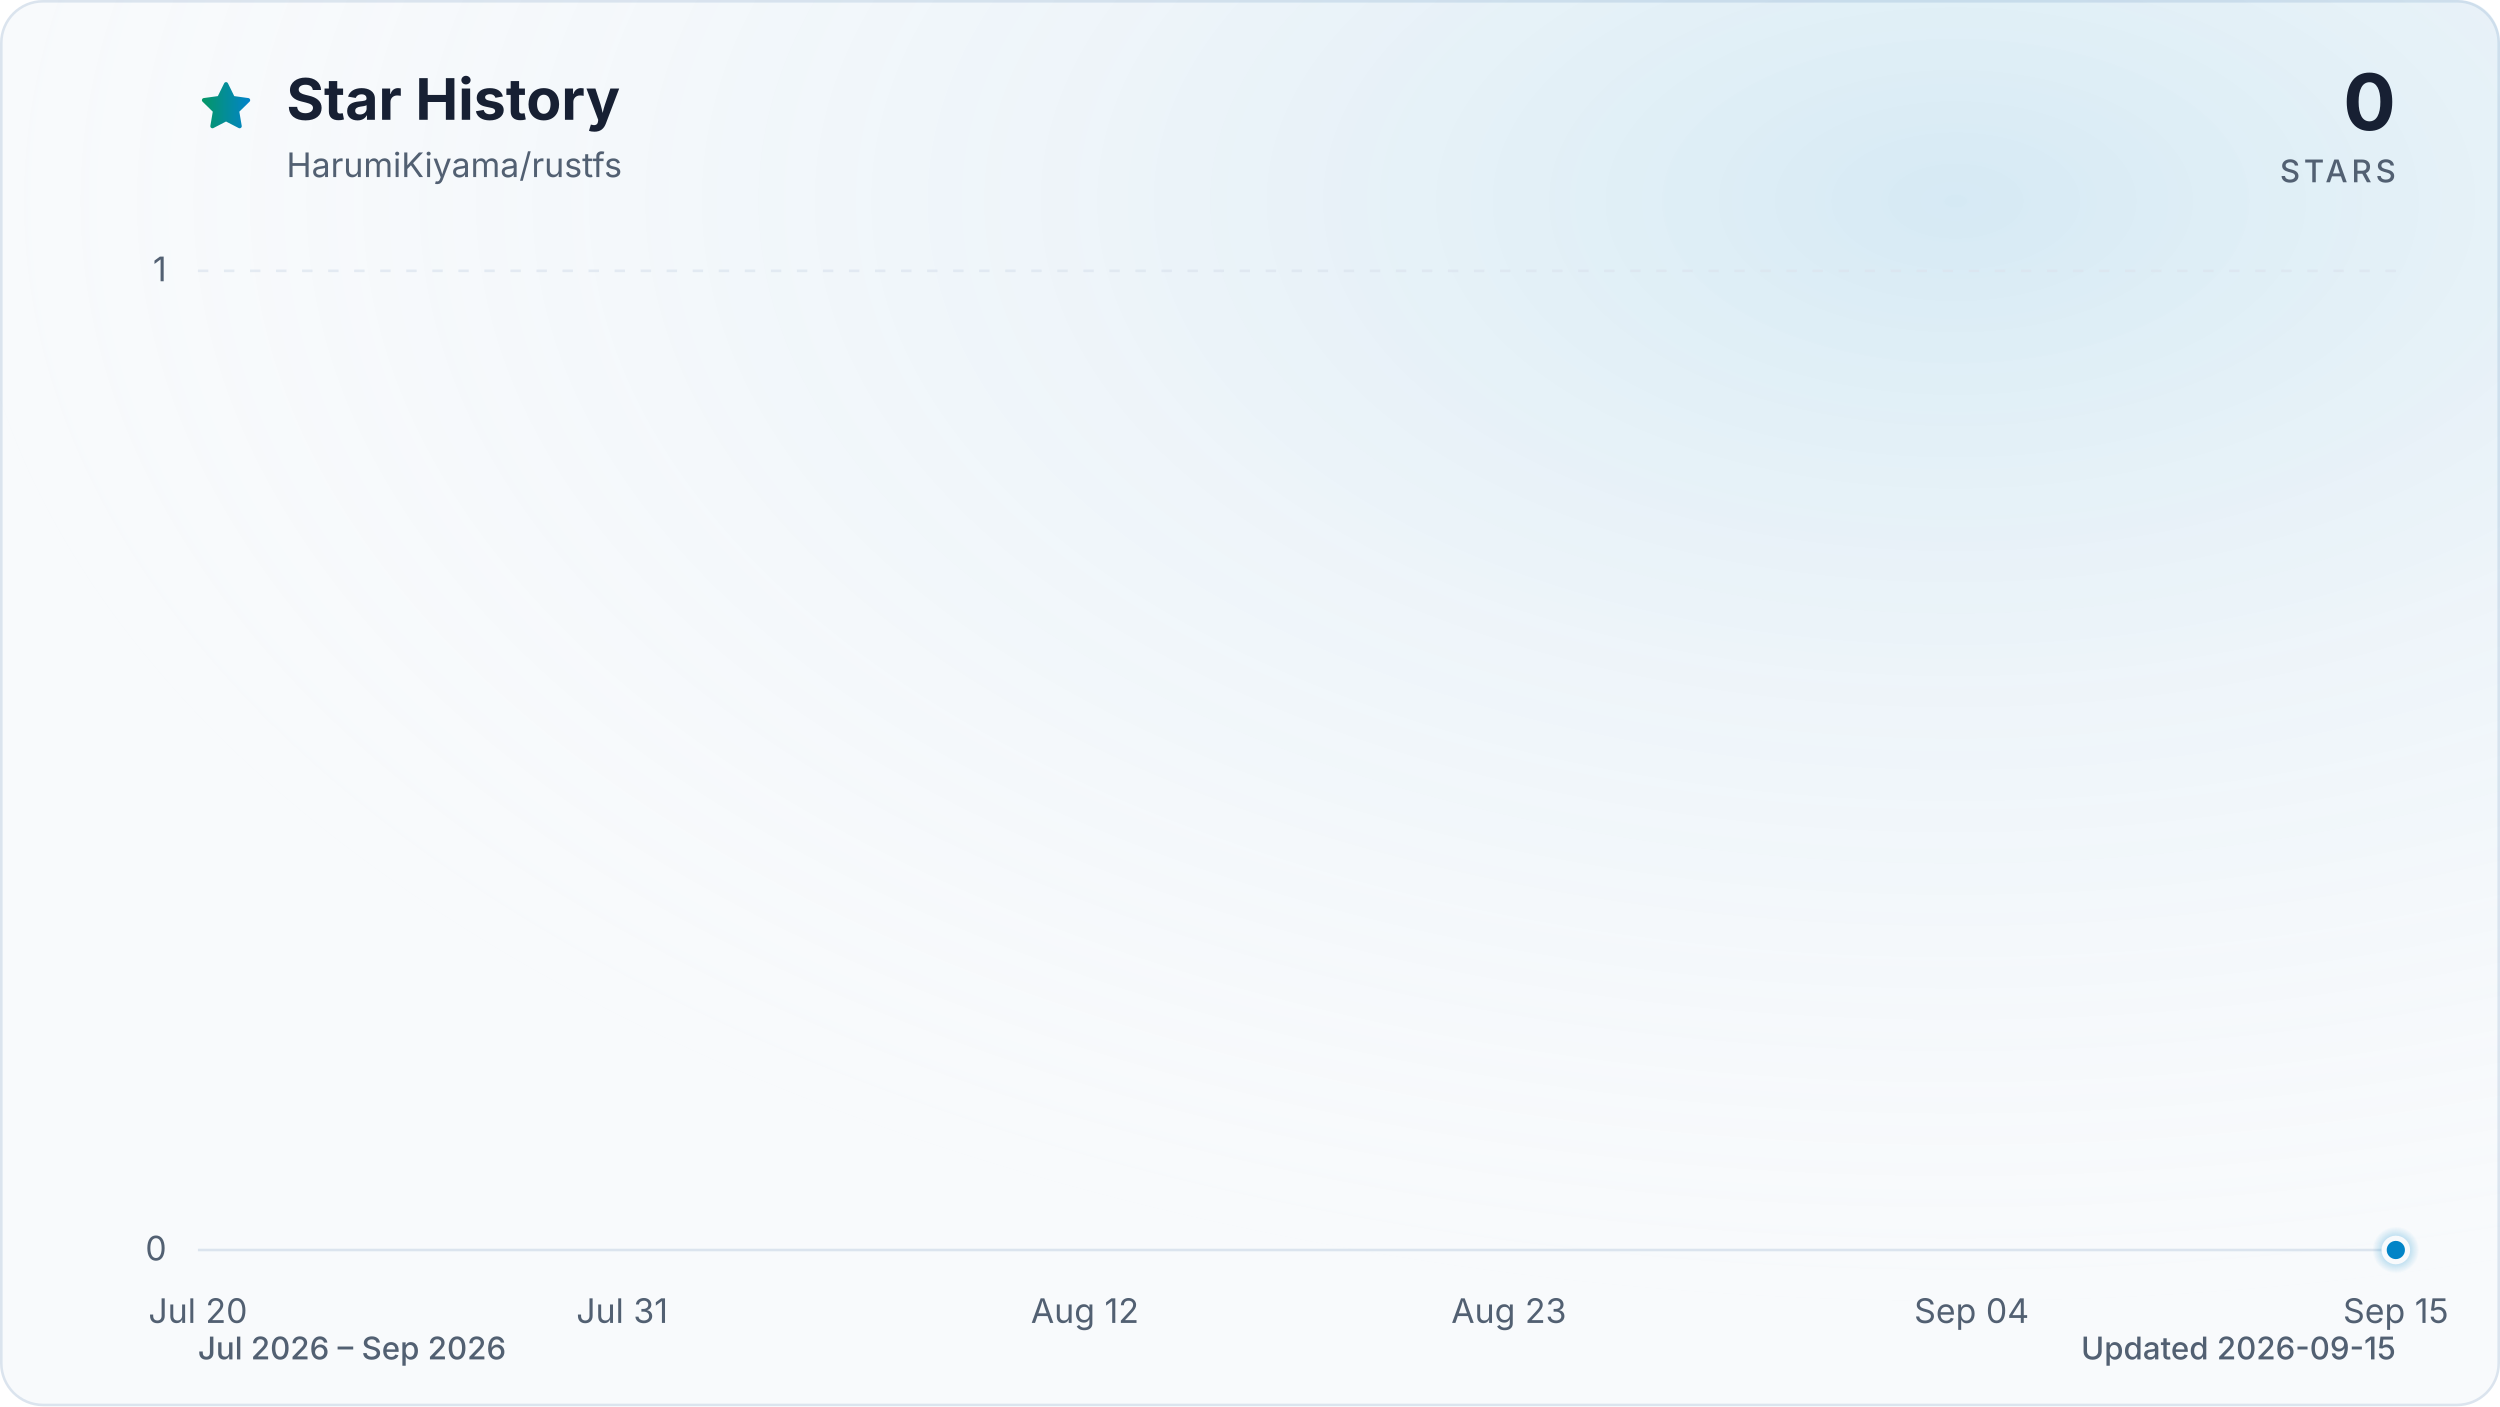
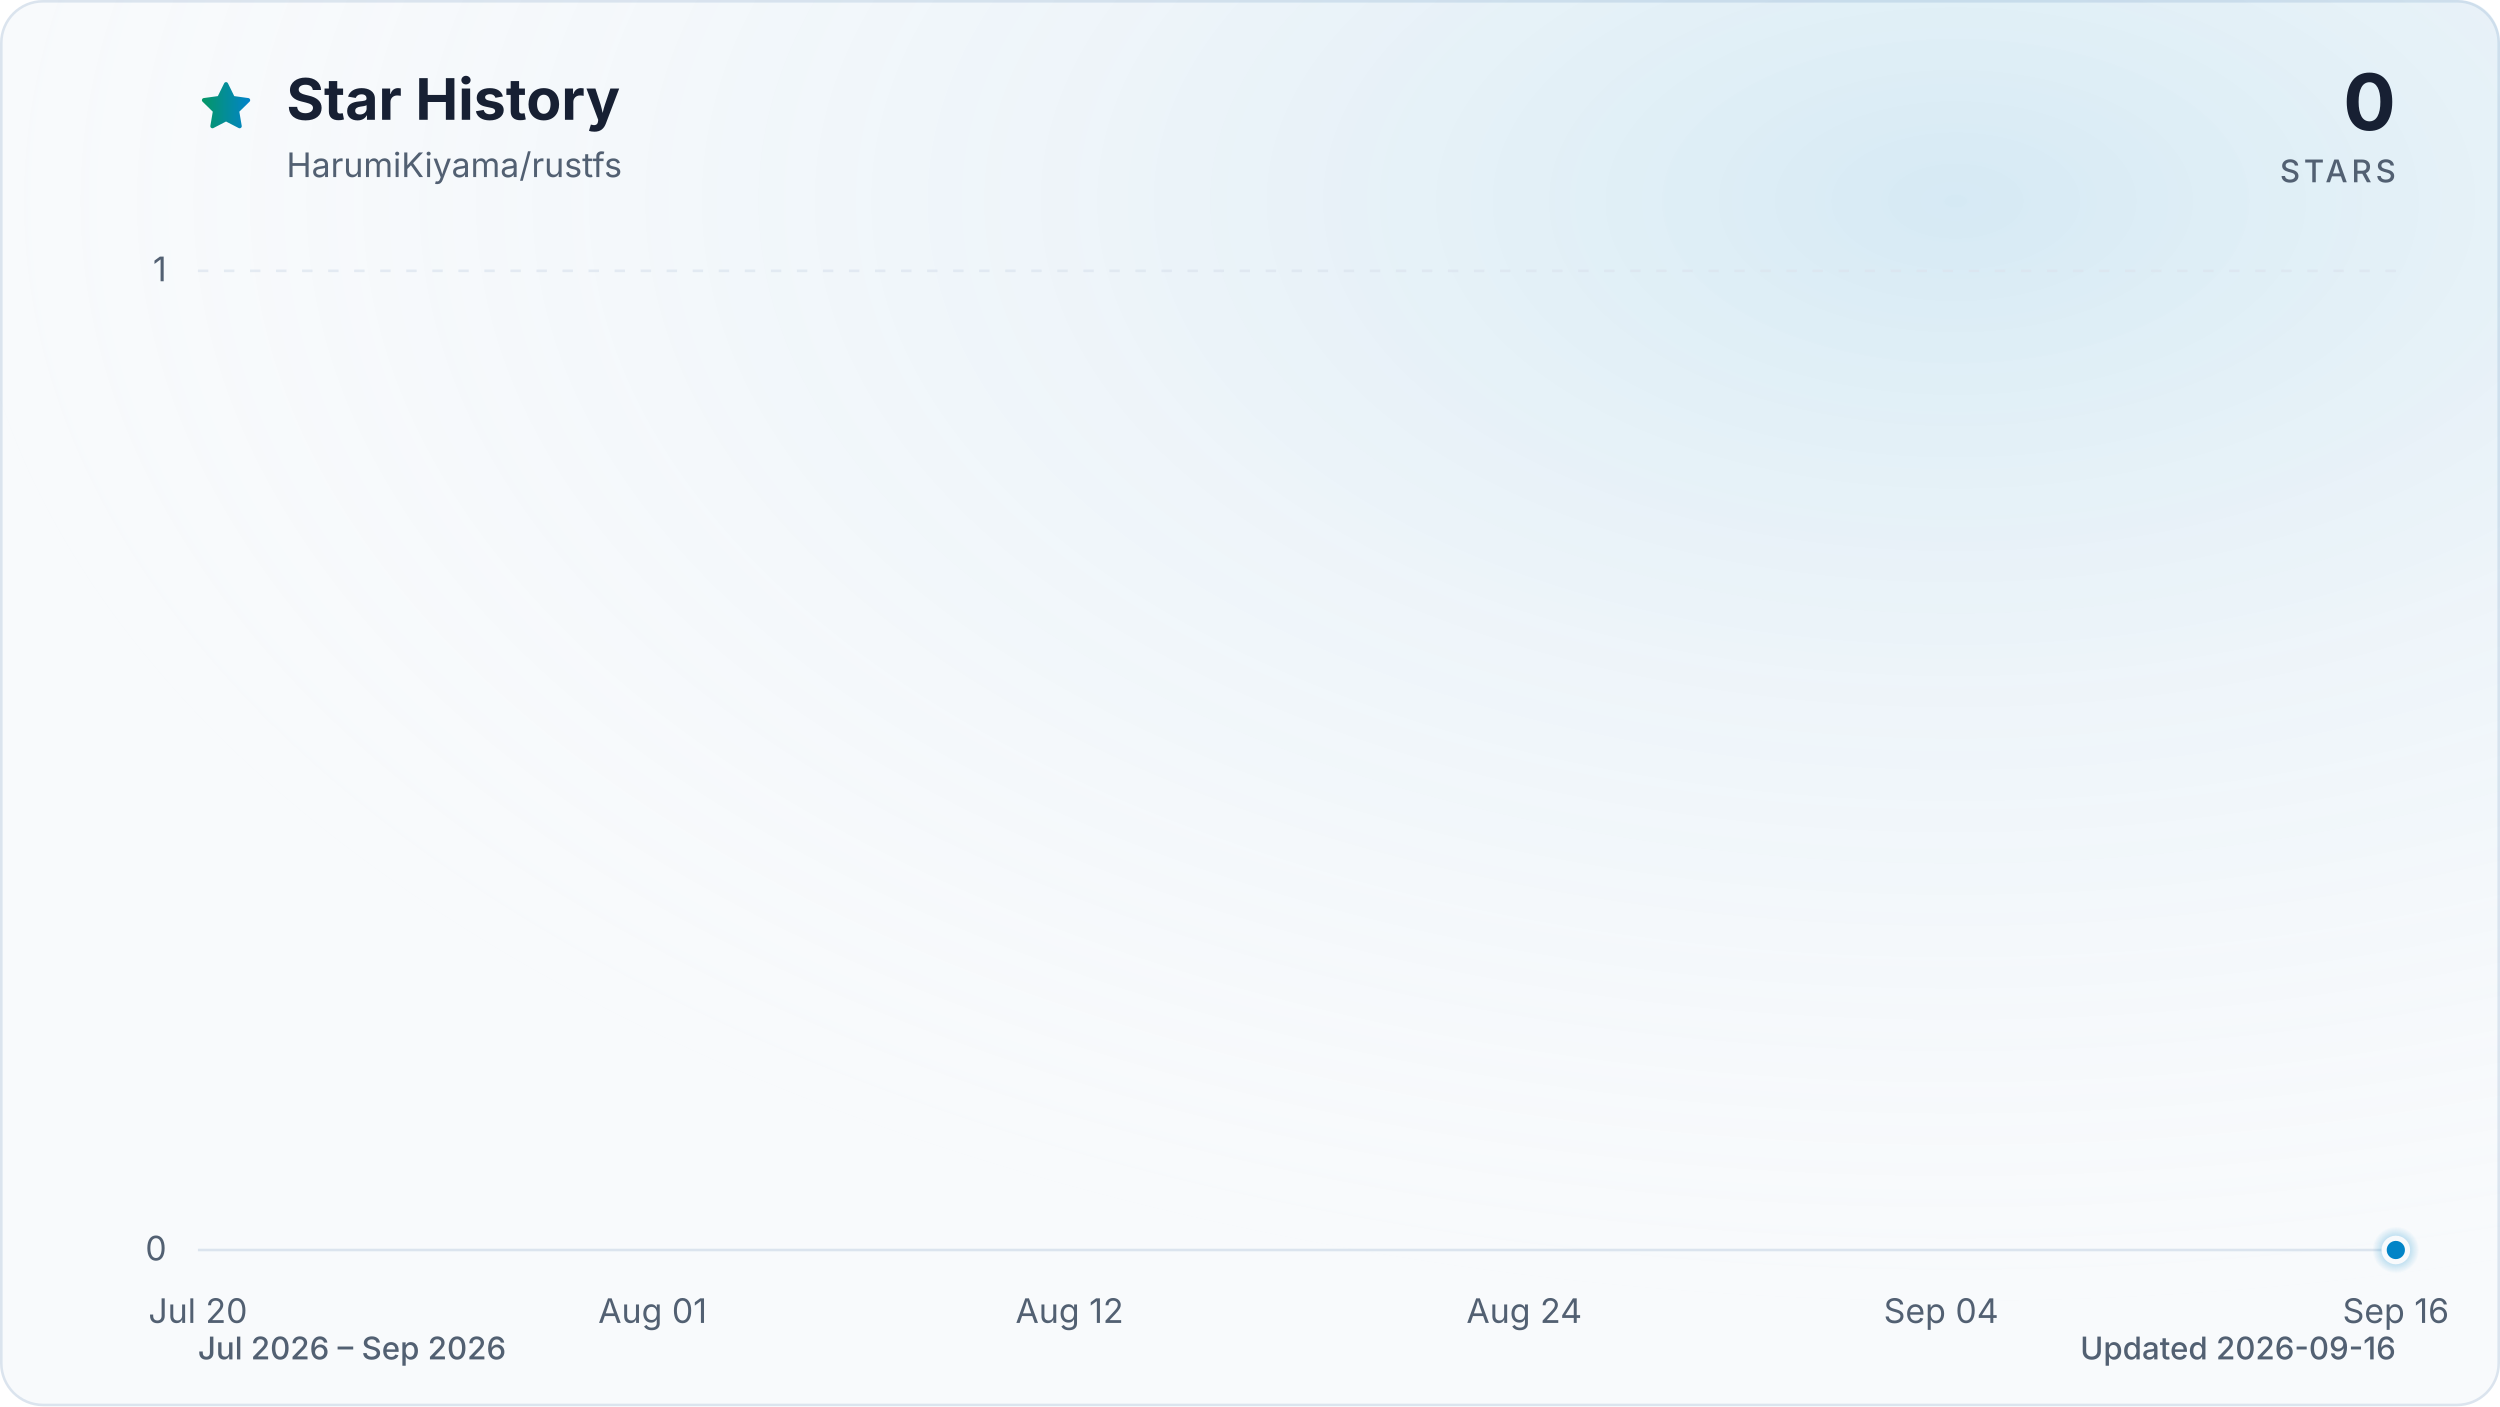
<svg xmlns="http://www.w3.org/2000/svg" viewBox="0 0 960 540" role="img" aria-labelledby="title description" data-style="gradient" data-variant="glow" data-animated="true">
  <defs>
    <linearGradient id="trend" x1="0" y1="0" x2="1" y2="0">
      <stop offset="0%" stop-color="#059669" />
      <stop offset="100%" stop-color="#0284c7" />
    </linearGradient>
    <linearGradient id="area" x1="0" y1="0" x2="0" y2="1">
      <stop offset="0%" stop-color="#059669" stop-opacity="0.30" />
      <stop offset="55%" stop-color="#0284c7" stop-opacity="0.10" />
      <stop offset="100%" stop-color="#0284c7" stop-opacity="0.01" />
    </linearGradient>
    <radialGradient id="marker-halo" cx="50%" cy="50%" r="50%">
      <stop offset="0%" stop-color="#0284c7" stop-opacity="0.55" />
      <stop offset="100%" stop-color="#0284c7" stop-opacity="0" />
    </radialGradient>
    <radialGradient id="surface-glow" cx="78%" cy="14%" r="80%">
      <stop offset="0%" stop-color="#0284c7" stop-opacity="0.14" />
      <stop offset="100%" stop-color="#f8fafc" stop-opacity="0" />
    </radialGradient>
    <filter id="trend-glow" x="-20%" y="-20%" width="140%" height="140%">
      <feGaussianBlur stdDeviation="7" />
    </filter>
  </defs>
  <style>
.trend-enter{transform-box:fill-box;transform-origin:center;animation:trend-enter 520ms cubic-bezier(0.16,1,0.3,1)}
.marker-enter{transform-box:fill-box;transform-origin:center;animation:marker-enter 320ms cubic-bezier(0.16,1,0.3,1) 200ms both}
.marker-pulse{transform-box:fill-box;transform-origin:center;animation:marker-pulse 2.6s ease-out infinite}
@keyframes trend-enter{from{opacity:.35;transform:translateY(10px)}to{opacity:1;transform:translateY(0)}}
@keyframes marker-enter{from{opacity:0;transform:scale(.4)}to{opacity:1;transform:scale(1)}}
@keyframes marker-pulse{0%{opacity:.5;transform:scale(.7)}70%,100%{opacity:0;transform:scale(2.1)}}
@media (prefers-reduced-motion:reduce){.trend-enter,.marker-enter,.marker-pulse{animation:none!important}}
@media (prefers-reduced-motion:reduce){.marker-pulse{opacity:0}}
</style>
  <rect x="0.5" y="0.5" width="959" height="539" fill="#f8fafc" stroke="#dbe4ee" stroke-width="1" rx="16" />
  <rect width="960" height="540" fill="url(#surface-glow)" rx="16" />
  <path d="M12 2.6l2.9 5.9 6.5.9-4.7 4.6 1.1 6.5-5.8-3-5.8 3 1.1-6.5-4.7-4.6 6.5-.9L12 2.6Z" transform="translate(76 30) scale(.9)" fill="url(#trend)" stroke="url(#trend)" stroke-width="1.8" stroke-linejoin="round" aria-hidden="true" />
  <text x="110" y="46" fill="#172033" font-family="ui-sans-serif, system-ui, -apple-system, BlinkMacSystemFont, 'Segoe UI', sans-serif" font-size="22" font-weight="700">Star History</text>
  <text x="110" y="68" fill="#526072" font-family="ui-sans-serif, system-ui, -apple-system, BlinkMacSystemFont, 'Segoe UI', sans-serif" font-size="13">HarumiKiyama/rustfs</text>
  <text x="920" y="50" fill="#172033" font-family="ui-sans-serif, system-ui, -apple-system, BlinkMacSystemFont, 'Segoe UI', sans-serif" font-size="30" font-weight="700" text-anchor="end">0</text>
  <text x="920" y="70" fill="#526072" font-family="ui-sans-serif, system-ui, -apple-system, BlinkMacSystemFont, 'Segoe UI', sans-serif" font-size="12" font-weight="500" letter-spacing="1.5" text-anchor="end">STARS</text>
  <line x1="76" y1="480.0" x2="920" y2="480.0" stroke="#dbe4ee" stroke-width="1" stroke-dasharray="0" opacity="1" />
  <text x="64" y="484.0" fill="#526072" font-family="ui-sans-serif, system-ui, -apple-system, BlinkMacSystemFont, 'Segoe UI', sans-serif" font-size="13" text-anchor="end">0</text>
  <line x1="76" y1="104.0" x2="920" y2="104.0" stroke="#dbe4ee" stroke-width="1" stroke-dasharray="4 6" opacity="0.7" />
  <text x="64" y="108.0" fill="#526072" font-family="ui-sans-serif, system-ui, -apple-system, BlinkMacSystemFont, 'Segoe UI', sans-serif" font-size="13" text-anchor="end">1</text>
  <text x="76.0" y="508" fill="#526072" font-family="ui-sans-serif, system-ui, -apple-system, BlinkMacSystemFont, 'Segoe UI', sans-serif" font-size="13" text-anchor="middle">Jul 20</text>
-   <text x="238.9" y="508" fill="#526072" font-family="ui-sans-serif, system-ui, -apple-system, BlinkMacSystemFont, 'Segoe UI', sans-serif" font-size="13" text-anchor="middle">Jul 31</text>
-   <text x="416.6" y="508" fill="#526072" font-family="ui-sans-serif, system-ui, -apple-system, BlinkMacSystemFont, 'Segoe UI', sans-serif" font-size="13" text-anchor="middle">Aug 12</text>
-   <text x="579.4" y="508" fill="#526072" font-family="ui-sans-serif, system-ui, -apple-system, BlinkMacSystemFont, 'Segoe UI', sans-serif" font-size="13" text-anchor="middle">Aug 23</text>
-   <text x="757.1" y="508" fill="#526072" font-family="ui-sans-serif, system-ui, -apple-system, BlinkMacSystemFont, 'Segoe UI', sans-serif" font-size="13" text-anchor="middle">Sep 04</text>
-   <text x="920.0" y="508" fill="#526072" font-family="ui-sans-serif, system-ui, -apple-system, BlinkMacSystemFont, 'Segoe UI', sans-serif" font-size="13" text-anchor="middle">Sep 15</text>
+   <text x="250.6" y="508" fill="#526072" font-family="ui-sans-serif, system-ui, -apple-system, BlinkMacSystemFont, 'Segoe UI', sans-serif" font-size="13" text-anchor="middle">Aug 01</text>
+   <text x="410.7" y="508" fill="#526072" font-family="ui-sans-serif, system-ui, -apple-system, BlinkMacSystemFont, 'Segoe UI', sans-serif" font-size="13" text-anchor="middle">Aug 12</text>
+   <text x="585.3" y="508" fill="#526072" font-family="ui-sans-serif, system-ui, -apple-system, BlinkMacSystemFont, 'Segoe UI', sans-serif" font-size="13" text-anchor="middle">Aug 24</text>
+   <text x="745.4" y="508" fill="#526072" font-family="ui-sans-serif, system-ui, -apple-system, BlinkMacSystemFont, 'Segoe UI', sans-serif" font-size="13" text-anchor="middle">Sep 04</text>
+   <text x="920.0" y="508" fill="#526072" font-family="ui-sans-serif, system-ui, -apple-system, BlinkMacSystemFont, 'Segoe UI', sans-serif" font-size="13" text-anchor="middle">Sep 16</text>
  <g class="trend-enter">
-     <path d="M 76.0 480.0 C 80.9 480.0, 85.9 480.0, 90.8 480.0 C 95.7 480.0, 100.7 480.0, 105.6 480.0 C 110.5 480.0, 115.5 480.0, 120.4 480.0 C 125.4 480.0, 130.3 480.0, 135.2 480.0 C 140.2 480.0, 145.1 480.0, 150.0 480.0 C 155.0 480.0, 159.9 480.0, 164.8 480.0 C 169.8 480.0, 174.7 480.0, 179.6 480.0 C 184.6 480.0, 189.5 480.0, 194.5 480.0 C 199.4 480.0, 204.3 480.0, 209.3 480.0 C 214.2 480.0, 219.1 480.0, 224.1 480.0 C 229.0 480.0, 233.9 480.0, 238.9 480.0 C 243.8 480.0, 248.7 480.0, 253.7 480.0 C 258.6 480.0, 263.6 480.0, 268.5 480.0 C 273.4 480.0, 278.4 480.0, 283.3 480.0 C 288.2 480.0, 293.2 480.0, 298.1 480.0 C 303.0 480.0, 308.0 480.0, 312.9 480.0 C 317.8 480.0, 322.8 480.0, 327.7 480.0 C 332.7 480.0, 337.6 480.0, 342.5 480.0 C 347.5 480.0, 352.4 480.0, 357.3 480.0 C 362.3 480.0, 367.2 480.0, 372.1 480.0 C 377.1 480.0, 382.0 480.0, 386.9 480.0 C 391.9 480.0, 396.8 480.0, 401.8 480.0 C 406.7 480.0, 411.6 480.0, 416.6 480.0 C 421.5 480.0, 426.4 480.0, 431.4 480.0 C 436.3 480.0, 441.2 480.0, 446.2 480.0 C 451.1 480.0, 456.0 480.0, 461.0 480.0 C 465.9 480.0, 470.9 480.0, 475.8 480.0 C 480.7 480.0, 485.7 480.0, 490.6 480.0 C 495.5 480.0, 500.5 480.0, 505.4 480.0 C 510.3 480.0, 515.3 480.0, 520.2 480.0 C 525.1 480.0, 530.1 480.0, 535.0 480.0 C 540.0 480.0, 544.9 480.0, 549.8 480.0 C 554.8 480.0, 559.7 480.0, 564.6 480.0 C 569.6 480.0, 574.5 480.0, 579.4 480.0 C 584.4 480.0, 589.3 480.0, 594.2 480.0 C 599.2 480.0, 604.1 480.0, 609.1 480.0 C 614.0 480.0, 618.9 480.0, 623.9 480.0 C 628.8 480.0, 633.7 480.0, 638.7 480.0 C 643.6 480.0, 648.5 480.0, 653.5 480.0 C 658.4 480.0, 663.3 480.0, 668.3 480.0 C 673.2 480.0, 678.2 480.0, 683.1 480.0 C 688.0 480.0, 693.0 480.0, 697.9 480.0 C 702.8 480.0, 707.8 480.0, 712.7 480.0 C 717.6 480.0, 722.6 480.0, 727.5 480.0 C 732.4 480.0, 737.4 480.0, 742.3 480.0 C 747.3 480.0, 752.2 480.0, 757.1 480.0 C 762.1 480.0, 767.0 480.0, 771.9 480.0 C 776.9 480.0, 781.8 480.0, 786.7 480.0 C 791.7 480.0, 796.6 480.0, 801.5 480.0 C 806.5 480.0, 811.4 480.0, 816.4 480.0 C 821.3 480.0, 826.2 480.0, 831.2 480.0 C 836.1 480.0, 841.0 480.0, 846.0 480.0 C 850.9 480.0, 855.8 480.0, 860.8 480.0 C 865.7 480.0, 870.6 480.0, 875.6 480.0 C 880.5 480.0, 885.5 480.0, 890.4 480.0 C 895.3 480.0, 900.3 480.0, 905.2 480.0 C 910.1 480.0, 915.1 480.0, 920.0 480.0 L 920.0 480.0 L 76.0 480.0 Z" fill="url(#area)" />
-     <path d="M 76.0 480.0 C 80.9 480.0, 85.9 480.0, 90.8 480.0 C 95.7 480.0, 100.7 480.0, 105.6 480.0 C 110.5 480.0, 115.5 480.0, 120.4 480.0 C 125.4 480.0, 130.3 480.0, 135.2 480.0 C 140.2 480.0, 145.1 480.0, 150.0 480.0 C 155.0 480.0, 159.9 480.0, 164.8 480.0 C 169.8 480.0, 174.7 480.0, 179.6 480.0 C 184.6 480.0, 189.5 480.0, 194.5 480.0 C 199.4 480.0, 204.3 480.0, 209.3 480.0 C 214.2 480.0, 219.1 480.0, 224.1 480.0 C 229.0 480.0, 233.9 480.0, 238.9 480.0 C 243.8 480.0, 248.7 480.0, 253.7 480.0 C 258.6 480.0, 263.6 480.0, 268.5 480.0 C 273.4 480.0, 278.4 480.0, 283.3 480.0 C 288.2 480.0, 293.2 480.0, 298.1 480.0 C 303.0 480.0, 308.0 480.0, 312.9 480.0 C 317.8 480.0, 322.8 480.0, 327.7 480.0 C 332.7 480.0, 337.6 480.0, 342.5 480.0 C 347.5 480.0, 352.4 480.0, 357.3 480.0 C 362.3 480.0, 367.2 480.0, 372.1 480.0 C 377.1 480.0, 382.0 480.0, 386.9 480.0 C 391.9 480.0, 396.8 480.0, 401.8 480.0 C 406.7 480.0, 411.6 480.0, 416.6 480.0 C 421.5 480.0, 426.4 480.0, 431.4 480.0 C 436.3 480.0, 441.2 480.0, 446.2 480.0 C 451.1 480.0, 456.0 480.0, 461.0 480.0 C 465.9 480.0, 470.9 480.0, 475.8 480.0 C 480.7 480.0, 485.7 480.0, 490.6 480.0 C 495.5 480.0, 500.5 480.0, 505.4 480.0 C 510.3 480.0, 515.3 480.0, 520.2 480.0 C 525.1 480.0, 530.1 480.0, 535.0 480.0 C 540.0 480.0, 544.9 480.0, 549.8 480.0 C 554.8 480.0, 559.7 480.0, 564.6 480.0 C 569.6 480.0, 574.5 480.0, 579.4 480.0 C 584.4 480.0, 589.3 480.0, 594.2 480.0 C 599.2 480.0, 604.1 480.0, 609.1 480.0 C 614.0 480.0, 618.9 480.0, 623.9 480.0 C 628.8 480.0, 633.7 480.0, 638.7 480.0 C 643.6 480.0, 648.5 480.0, 653.5 480.0 C 658.4 480.0, 663.3 480.0, 668.3 480.0 C 673.2 480.0, 678.2 480.0, 683.1 480.0 C 688.0 480.0, 693.0 480.0, 697.9 480.0 C 702.8 480.0, 707.8 480.0, 712.7 480.0 C 717.6 480.0, 722.6 480.0, 727.5 480.0 C 732.4 480.0, 737.4 480.0, 742.3 480.0 C 747.3 480.0, 752.2 480.0, 757.1 480.0 C 762.1 480.0, 767.0 480.0, 771.9 480.0 C 776.9 480.0, 781.8 480.0, 786.7 480.0 C 791.7 480.0, 796.6 480.0, 801.5 480.0 C 806.5 480.0, 811.4 480.0, 816.4 480.0 C 821.3 480.0, 826.2 480.0, 831.2 480.0 C 836.1 480.0, 841.0 480.0, 846.0 480.0 C 850.9 480.0, 855.8 480.0, 860.8 480.0 C 865.7 480.0, 870.6 480.0, 875.6 480.0 C 880.5 480.0, 885.5 480.0, 890.4 480.0 C 895.3 480.0, 900.3 480.0, 905.2 480.0 C 910.1 480.0, 915.1 480.0, 920.0 480.0" fill="none" stroke="url(#trend)" stroke-width="12" stroke-linecap="round" stroke-linejoin="round" opacity="0.16" filter="url(#trend-glow)" />
-     <path d="M 76.0 480.0 C 80.9 480.0, 85.9 480.0, 90.8 480.0 C 95.7 480.0, 100.7 480.0, 105.6 480.0 C 110.5 480.0, 115.5 480.0, 120.4 480.0 C 125.4 480.0, 130.3 480.0, 135.2 480.0 C 140.2 480.0, 145.1 480.0, 150.0 480.0 C 155.0 480.0, 159.9 480.0, 164.8 480.0 C 169.8 480.0, 174.7 480.0, 179.6 480.0 C 184.6 480.0, 189.5 480.0, 194.5 480.0 C 199.4 480.0, 204.3 480.0, 209.3 480.0 C 214.2 480.0, 219.1 480.0, 224.1 480.0 C 229.0 480.0, 233.9 480.0, 238.9 480.0 C 243.8 480.0, 248.7 480.0, 253.7 480.0 C 258.6 480.0, 263.6 480.0, 268.5 480.0 C 273.4 480.0, 278.4 480.0, 283.3 480.0 C 288.2 480.0, 293.2 480.0, 298.1 480.0 C 303.0 480.0, 308.0 480.0, 312.9 480.0 C 317.8 480.0, 322.8 480.0, 327.7 480.0 C 332.7 480.0, 337.6 480.0, 342.5 480.0 C 347.5 480.0, 352.4 480.0, 357.3 480.0 C 362.3 480.0, 367.2 480.0, 372.1 480.0 C 377.1 480.0, 382.0 480.0, 386.9 480.0 C 391.9 480.0, 396.8 480.0, 401.8 480.0 C 406.7 480.0, 411.6 480.0, 416.6 480.0 C 421.5 480.0, 426.4 480.0, 431.4 480.0 C 436.3 480.0, 441.2 480.0, 446.2 480.0 C 451.1 480.0, 456.0 480.0, 461.0 480.0 C 465.9 480.0, 470.9 480.0, 475.8 480.0 C 480.7 480.0, 485.7 480.0, 490.6 480.0 C 495.5 480.0, 500.5 480.0, 505.4 480.0 C 510.3 480.0, 515.3 480.0, 520.2 480.0 C 525.1 480.0, 530.1 480.0, 535.0 480.0 C 540.0 480.0, 544.9 480.0, 549.8 480.0 C 554.8 480.0, 559.7 480.0, 564.6 480.0 C 569.6 480.0, 574.5 480.0, 579.4 480.0 C 584.4 480.0, 589.3 480.0, 594.2 480.0 C 599.2 480.0, 604.1 480.0, 609.1 480.0 C 614.0 480.0, 618.9 480.0, 623.9 480.0 C 628.8 480.0, 633.7 480.0, 638.7 480.0 C 643.6 480.0, 648.5 480.0, 653.5 480.0 C 658.4 480.0, 663.3 480.0, 668.3 480.0 C 673.2 480.0, 678.2 480.0, 683.1 480.0 C 688.0 480.0, 693.0 480.0, 697.9 480.0 C 702.8 480.0, 707.8 480.0, 712.7 480.0 C 717.6 480.0, 722.6 480.0, 727.5 480.0 C 732.4 480.0, 737.4 480.0, 742.3 480.0 C 747.3 480.0, 752.2 480.0, 757.1 480.0 C 762.1 480.0, 767.0 480.0, 771.9 480.0 C 776.9 480.0, 781.8 480.0, 786.7 480.0 C 791.7 480.0, 796.6 480.0, 801.5 480.0 C 806.5 480.0, 811.4 480.0, 816.4 480.0 C 821.3 480.0, 826.2 480.0, 831.2 480.0 C 836.1 480.0, 841.0 480.0, 846.0 480.0 C 850.9 480.0, 855.8 480.0, 860.8 480.0 C 865.7 480.0, 870.6 480.0, 875.6 480.0 C 880.5 480.0, 885.5 480.0, 890.4 480.0 C 895.3 480.0, 900.3 480.0, 905.2 480.0 C 910.1 480.0, 915.1 480.0, 920.0 480.0" fill="none" stroke="url(#trend)" stroke-width="3" stroke-linecap="round" stroke-linejoin="round" />
+     <path d="M 76.0 480.0 C 80.9 480.0, 85.7 480.0, 90.6 480.0 C 95.4 480.0, 100.3 480.0, 105.1 480.0 C 110.0 480.0, 114.8 480.0, 119.7 480.0 C 124.5 480.0, 129.4 480.0, 134.2 480.0 C 139.1 480.0, 143.9 480.0, 148.8 480.0 C 153.6 480.0, 158.5 480.0, 163.3 480.0 C 168.2 480.0, 173.0 480.0, 177.9 480.0 C 182.7 480.0, 187.6 480.0, 192.4 480.0 C 197.3 480.0, 202.1 480.0, 207.0 480.0 C 211.8 480.0, 216.7 480.0, 221.5 480.0 C 226.4 480.0, 231.2 480.0, 236.1 480.0 C 240.9 480.0, 245.8 480.0, 250.6 480.0 C 255.5 480.0, 260.3 480.0, 265.2 480.0 C 270.0 480.0, 274.9 480.0, 279.7 480.0 C 284.6 480.0, 289.4 480.0, 294.3 480.0 C 299.1 480.0, 304.0 480.0, 308.8 480.0 C 313.7 480.0, 318.5 480.0, 323.4 480.0 C 328.2 480.0, 333.1 480.0, 337.9 480.0 C 342.8 480.0, 347.6 480.0, 352.5 480.0 C 357.3 480.0, 362.2 480.0, 367.0 480.0 C 371.9 480.0, 376.7 480.0, 381.6 480.0 C 386.4 480.0, 391.3 480.0, 396.1 480.0 C 401.0 480.0, 405.8 480.0, 410.7 480.0 C 415.5 480.0, 420.4 480.0, 425.2 480.0 C 430.1 480.0, 434.9 480.0, 439.8 480.0 C 444.6 480.0, 449.5 480.0, 454.3 480.0 C 459.2 480.0, 464.0 480.0, 468.9 480.0 C 473.7 480.0, 478.6 480.0, 483.4 480.0 C 488.3 480.0, 493.1 480.0, 498.0 480.0 C 502.9 480.0, 507.7 480.0, 512.6 480.0 C 517.4 480.0, 522.3 480.0, 527.1 480.0 C 532.0 480.0, 536.8 480.0, 541.7 480.0 C 546.5 480.0, 551.4 480.0, 556.2 480.0 C 561.1 480.0, 565.9 480.0, 570.8 480.0 C 575.6 480.0, 580.5 480.0, 585.3 480.0 C 590.2 480.0, 595.0 480.0, 599.9 480.0 C 604.7 480.0, 609.6 480.0, 614.4 480.0 C 619.3 480.0, 624.1 480.0, 629.0 480.0 C 633.8 480.0, 638.7 480.0, 643.5 480.0 C 648.4 480.0, 653.2 480.0, 658.1 480.0 C 662.9 480.0, 667.8 480.0, 672.6 480.0 C 677.5 480.0, 682.3 480.0, 687.2 480.0 C 692.0 480.0, 696.9 480.0, 701.7 480.0 C 706.6 480.0, 711.4 480.0, 716.3 480.0 C 721.1 480.0, 726.0 480.0, 730.8 480.0 C 735.7 480.0, 740.5 480.0, 745.4 480.0 C 750.2 480.0, 755.1 480.0, 759.9 480.0 C 764.8 480.0, 769.6 480.0, 774.5 480.0 C 779.3 480.0, 784.2 480.0, 789.0 480.0 C 793.9 480.0, 798.7 480.0, 803.6 480.0 C 808.4 480.0, 813.3 480.0, 818.1 480.0 C 823.0 480.0, 827.8 480.0, 832.7 480.0 C 837.5 480.0, 842.4 480.0, 847.2 480.0 C 852.1 480.0, 856.9 480.0, 861.8 480.0 C 866.6 480.0, 871.5 480.0, 876.3 480.0 C 881.2 480.0, 886.0 480.0, 890.9 480.0 C 895.7 480.0, 900.6 480.0, 905.4 480.0 C 910.3 480.0, 915.1 480.0, 920.0 480.0 L 920.0 480.0 L 76.0 480.0 Z" fill="url(#area)" />
+     <path d="M 76.0 480.0 C 80.9 480.0, 85.7 480.0, 90.6 480.0 C 95.4 480.0, 100.3 480.0, 105.1 480.0 C 110.0 480.0, 114.8 480.0, 119.7 480.0 C 124.5 480.0, 129.4 480.0, 134.2 480.0 C 139.1 480.0, 143.9 480.0, 148.8 480.0 C 153.6 480.0, 158.5 480.0, 163.3 480.0 C 168.2 480.0, 173.0 480.0, 177.9 480.0 C 182.7 480.0, 187.6 480.0, 192.4 480.0 C 197.3 480.0, 202.1 480.0, 207.0 480.0 C 211.8 480.0, 216.7 480.0, 221.5 480.0 C 226.4 480.0, 231.2 480.0, 236.1 480.0 C 240.9 480.0, 245.8 480.0, 250.6 480.0 C 255.5 480.0, 260.3 480.0, 265.2 480.0 C 270.0 480.0, 274.9 480.0, 279.7 480.0 C 284.6 480.0, 289.4 480.0, 294.3 480.0 C 299.1 480.0, 304.0 480.0, 308.8 480.0 C 313.7 480.0, 318.5 480.0, 323.4 480.0 C 328.2 480.0, 333.1 480.0, 337.9 480.0 C 342.8 480.0, 347.6 480.0, 352.5 480.0 C 357.3 480.0, 362.2 480.0, 367.0 480.0 C 371.9 480.0, 376.7 480.0, 381.6 480.0 C 386.4 480.0, 391.3 480.0, 396.1 480.0 C 401.0 480.0, 405.8 480.0, 410.7 480.0 C 415.5 480.0, 420.4 480.0, 425.2 480.0 C 430.1 480.0, 434.9 480.0, 439.8 480.0 C 444.6 480.0, 449.5 480.0, 454.3 480.0 C 459.2 480.0, 464.0 480.0, 468.9 480.0 C 473.7 480.0, 478.6 480.0, 483.4 480.0 C 488.3 480.0, 493.1 480.0, 498.0 480.0 C 502.9 480.0, 507.7 480.0, 512.6 480.0 C 517.4 480.0, 522.3 480.0, 527.1 480.0 C 532.0 480.0, 536.8 480.0, 541.7 480.0 C 546.5 480.0, 551.4 480.0, 556.2 480.0 C 561.1 480.0, 565.9 480.0, 570.8 480.0 C 575.6 480.0, 580.5 480.0, 585.3 480.0 C 590.2 480.0, 595.0 480.0, 599.9 480.0 C 604.7 480.0, 609.6 480.0, 614.4 480.0 C 619.3 480.0, 624.1 480.0, 629.0 480.0 C 633.8 480.0, 638.7 480.0, 643.5 480.0 C 648.4 480.0, 653.2 480.0, 658.1 480.0 C 662.9 480.0, 667.8 480.0, 672.6 480.0 C 677.5 480.0, 682.3 480.0, 687.2 480.0 C 692.0 480.0, 696.9 480.0, 701.7 480.0 C 706.6 480.0, 711.4 480.0, 716.3 480.0 C 721.1 480.0, 726.0 480.0, 730.8 480.0 C 735.7 480.0, 740.5 480.0, 745.4 480.0 C 750.2 480.0, 755.1 480.0, 759.9 480.0 C 764.8 480.0, 769.6 480.0, 774.5 480.0 C 779.3 480.0, 784.2 480.0, 789.0 480.0 C 793.9 480.0, 798.7 480.0, 803.6 480.0 C 808.4 480.0, 813.3 480.0, 818.1 480.0 C 823.0 480.0, 827.8 480.0, 832.7 480.0 C 837.5 480.0, 842.4 480.0, 847.2 480.0 C 852.1 480.0, 856.9 480.0, 861.8 480.0 C 866.6 480.0, 871.5 480.0, 876.3 480.0 C 881.2 480.0, 886.0 480.0, 890.9 480.0 C 895.7 480.0, 900.6 480.0, 905.4 480.0 C 910.3 480.0, 915.1 480.0, 920.0 480.0" fill="none" stroke="url(#trend)" stroke-width="12" stroke-linecap="round" stroke-linejoin="round" opacity="0.16" filter="url(#trend-glow)" />
+     <path d="M 76.0 480.0 C 80.9 480.0, 85.7 480.0, 90.6 480.0 C 95.4 480.0, 100.3 480.0, 105.1 480.0 C 110.0 480.0, 114.8 480.0, 119.7 480.0 C 124.5 480.0, 129.4 480.0, 134.2 480.0 C 139.1 480.0, 143.9 480.0, 148.8 480.0 C 153.6 480.0, 158.5 480.0, 163.3 480.0 C 168.2 480.0, 173.0 480.0, 177.9 480.0 C 182.7 480.0, 187.6 480.0, 192.4 480.0 C 197.3 480.0, 202.1 480.0, 207.0 480.0 C 211.8 480.0, 216.7 480.0, 221.5 480.0 C 226.4 480.0, 231.2 480.0, 236.1 480.0 C 240.9 480.0, 245.8 480.0, 250.6 480.0 C 255.5 480.0, 260.3 480.0, 265.2 480.0 C 270.0 480.0, 274.9 480.0, 279.7 480.0 C 284.6 480.0, 289.4 480.0, 294.3 480.0 C 299.1 480.0, 304.0 480.0, 308.8 480.0 C 313.7 480.0, 318.5 480.0, 323.4 480.0 C 328.2 480.0, 333.1 480.0, 337.9 480.0 C 342.8 480.0, 347.6 480.0, 352.5 480.0 C 357.3 480.0, 362.2 480.0, 367.0 480.0 C 371.9 480.0, 376.7 480.0, 381.6 480.0 C 386.4 480.0, 391.3 480.0, 396.1 480.0 C 401.0 480.0, 405.8 480.0, 410.7 480.0 C 415.5 480.0, 420.4 480.0, 425.2 480.0 C 430.1 480.0, 434.9 480.0, 439.8 480.0 C 444.6 480.0, 449.5 480.0, 454.3 480.0 C 459.2 480.0, 464.0 480.0, 468.9 480.0 C 473.7 480.0, 478.6 480.0, 483.4 480.0 C 488.3 480.0, 493.1 480.0, 498.0 480.0 C 502.9 480.0, 507.7 480.0, 512.6 480.0 C 517.4 480.0, 522.3 480.0, 527.1 480.0 C 532.0 480.0, 536.8 480.0, 541.7 480.0 C 546.5 480.0, 551.4 480.0, 556.2 480.0 C 561.1 480.0, 565.9 480.0, 570.8 480.0 C 575.6 480.0, 580.5 480.0, 585.3 480.0 C 590.2 480.0, 595.0 480.0, 599.9 480.0 C 604.7 480.0, 609.6 480.0, 614.4 480.0 C 619.3 480.0, 624.1 480.0, 629.0 480.0 C 633.8 480.0, 638.7 480.0, 643.5 480.0 C 648.4 480.0, 653.2 480.0, 658.1 480.0 C 662.9 480.0, 667.8 480.0, 672.6 480.0 C 677.5 480.0, 682.3 480.0, 687.2 480.0 C 692.0 480.0, 696.9 480.0, 701.7 480.0 C 706.6 480.0, 711.4 480.0, 716.3 480.0 C 721.1 480.0, 726.0 480.0, 730.8 480.0 C 735.7 480.0, 740.5 480.0, 745.4 480.0 C 750.2 480.0, 755.1 480.0, 759.9 480.0 C 764.8 480.0, 769.6 480.0, 774.5 480.0 C 779.3 480.0, 784.2 480.0, 789.0 480.0 C 793.9 480.0, 798.7 480.0, 803.6 480.0 C 808.4 480.0, 813.3 480.0, 818.1 480.0 C 823.0 480.0, 827.8 480.0, 832.7 480.0 C 837.5 480.0, 842.4 480.0, 847.2 480.0 C 852.1 480.0, 856.9 480.0, 861.8 480.0 C 866.6 480.0, 871.5 480.0, 876.3 480.0 C 881.2 480.0, 886.0 480.0, 890.9 480.0 C 895.7 480.0, 900.6 480.0, 905.4 480.0 C 910.3 480.0, 915.1 480.0, 920.0 480.0" fill="none" stroke="url(#trend)" stroke-width="3" stroke-linecap="round" stroke-linejoin="round" />
  </g>
  <g class="marker-enter">
    <circle class="marker-pulse" cx="920.0" cy="480.0" r="9" fill="url(#marker-halo)" />
    <circle cx="920.0" cy="480.0" r="4.5" fill="#0284c7" stroke="#f8fafc" stroke-width="2" />
  </g>
  <text x="76" y="522" fill="#526072" font-family="ui-sans-serif, system-ui, -apple-system, BlinkMacSystemFont, 'Segoe UI', sans-serif" font-size="12" font-weight="500">Jul 2026 – Sep 2026</text>
-   <text x="920" y="522" fill="#526072" font-family="ui-sans-serif, system-ui, -apple-system, BlinkMacSystemFont, 'Segoe UI', sans-serif" font-size="12" font-weight="500" text-anchor="end">Updated 2026-09-15</text>
+   <text x="920" y="522" fill="#526072" font-family="ui-sans-serif, system-ui, -apple-system, BlinkMacSystemFont, 'Segoe UI', sans-serif" font-size="12" font-weight="500" text-anchor="end">Updated 2026-09-16</text>
</svg>
